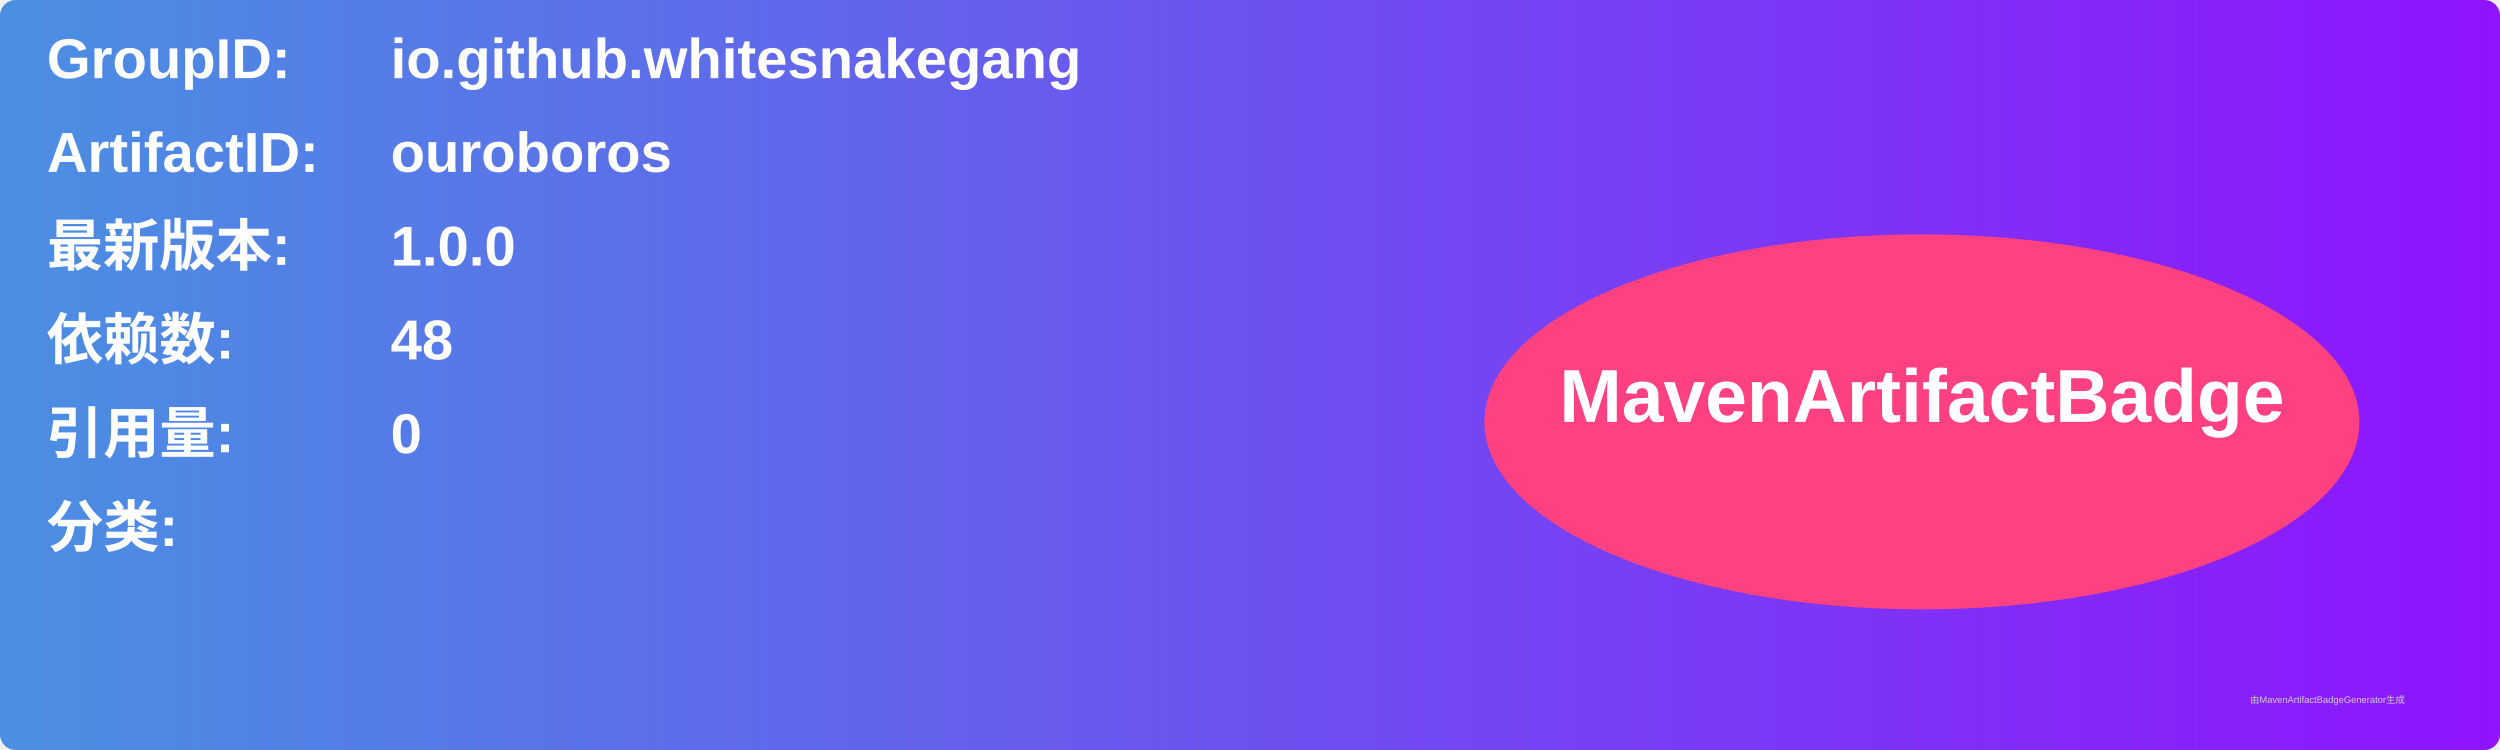
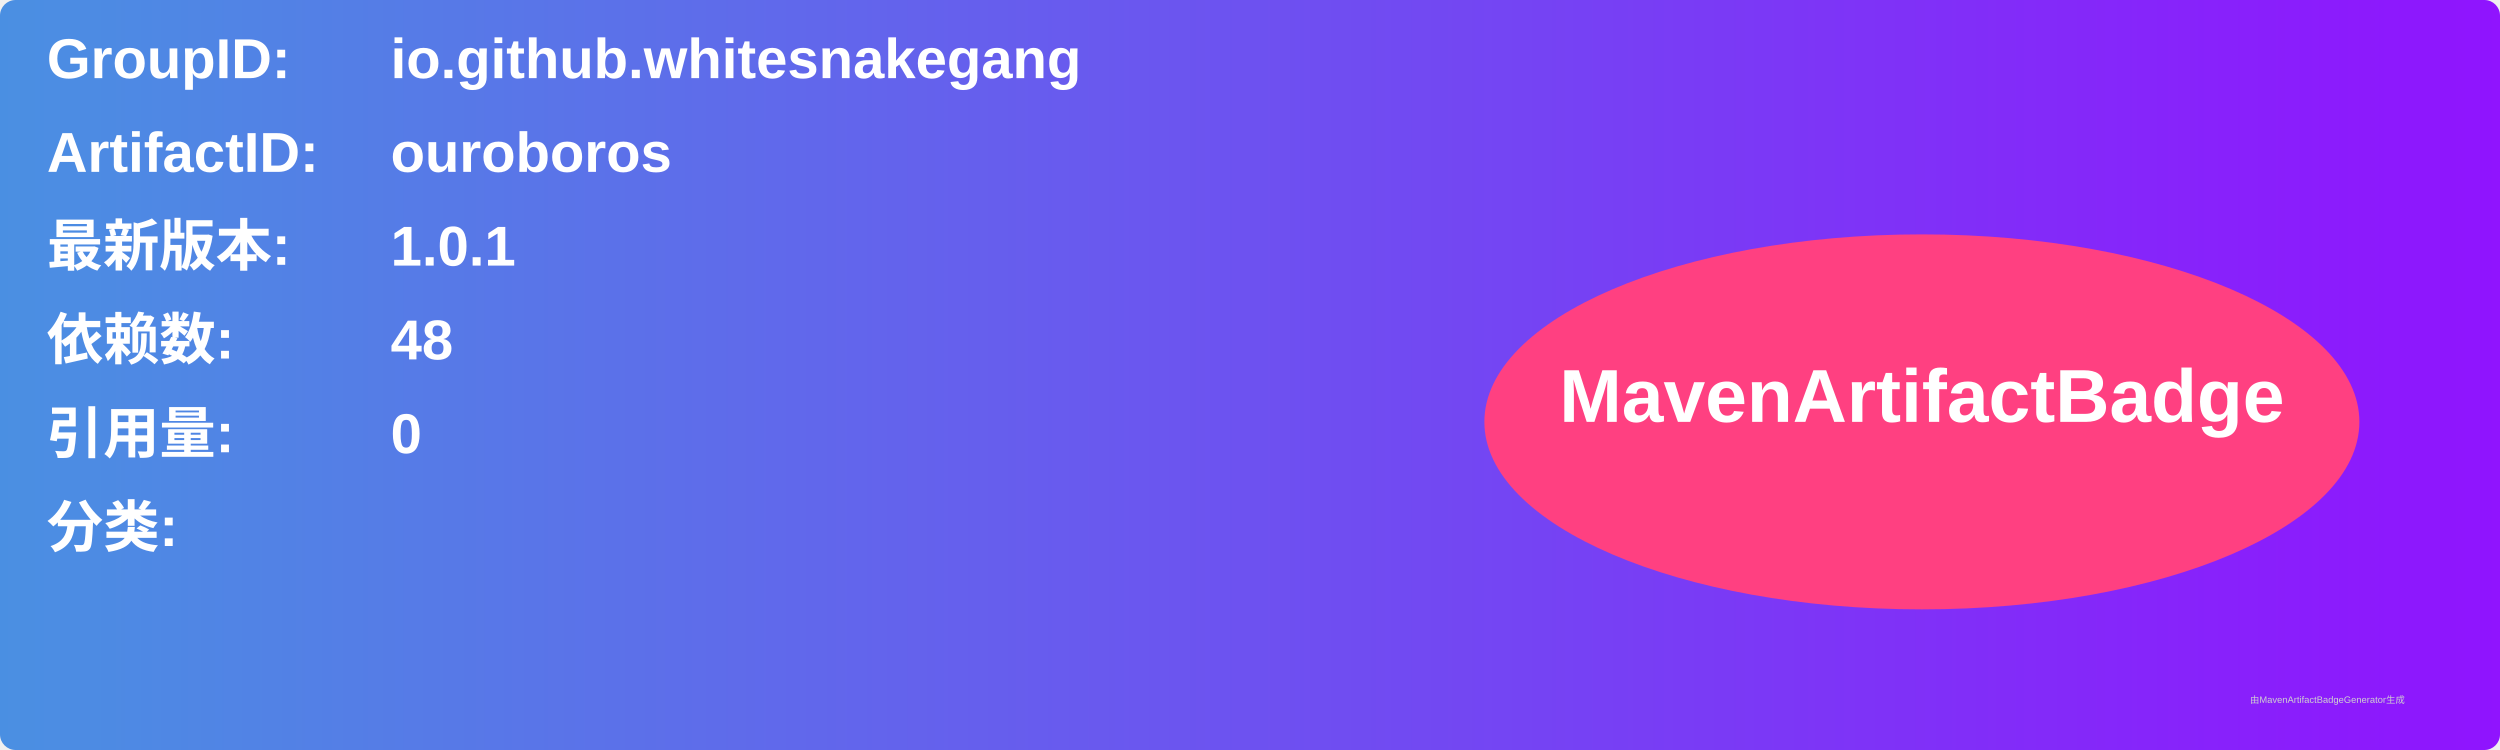
<svg xmlns="http://www.w3.org/2000/svg" width="800" height="240" viewBox="0 0 800 240">
  <linearGradient id="grad" x1="0%" y1="0%" x2="100%" y2="0%">
    <stop offset="0%" stop-color="#4a90e2" />
    <stop offset="100%" stop-color="#9013fe" />
  </linearGradient>
  <rect width="100%" height="100%" rx="5" ry="5" fill="url(#grad)" />
  <g transform="translate(15, 15)">
    <text x="0" y="10" font-family="Arial" font-size="18" fill="white" font-weight="bold" width="260">GroupID:</text>
    <text x="110" y="10" font-family="Arial" font-size="18" fill="white" font-weight="bold" width="460">io.github.whitesnakegang</text>
    <text x="0" y="40" font-family="Arial" font-size="18" fill="white" font-weight="bold" width="260">ArtifactID:</text>
    <text x="110" y="40" font-family="Arial" font-size="18" fill="white" font-weight="bold" width="460">ouroboros</text>
    <text x="0" y="70" font-family="Arial" font-size="18" fill="white" font-weight="bold">最新版本:</text>
    <text x="110" y="70" font-family="Arial" font-size="18" fill="white" font-weight="bold">
-       <tspan font-weight="bold">1.0.0</tspan>
+       <tspan font-weight="bold">1.0.1</tspan>
    </text>
    <text x="0" y="100" font-family="Arial" font-size="18" fill="white" font-weight="bold">依赖数: </text>
    <text x="110" y="100" font-family="Arial" font-size="18" fill="white">
      <tspan font-weight="bold">48</tspan>
    </text>
    <text x="0" y="130" font-family="Arial" font-size="18" fill="white" font-weight="bold">引用量: </text>
    <text x="110" y="130" font-family="Arial" font-size="18" fill="white">
      <tspan font-weight="bold">0</tspan>
    </text>
    <text x="0" y="160" font-family="Arial" font-size="18" fill="white" font-weight="bold">分类:</text>
    <text x="10" y="190" font-family="Arial" font-size="10" fill="white">
      <tspan font-weight="bold" />
    </text>
    <ellipse cx="600" cy="120" rx="140" ry="60" fill="#ff4081" />
    <text x="600" y="120" text-anchor="middle" font-family="Arial" font-size="24" fill="white" font-weight="bold">MavenArtifactBadge</text>
  </g>
  <text x="720" y="225" font-family="Arial" font-size="3" fill="#d0d0d0">由MavenArtifactBadgeGenerator生成</text>
</svg>
